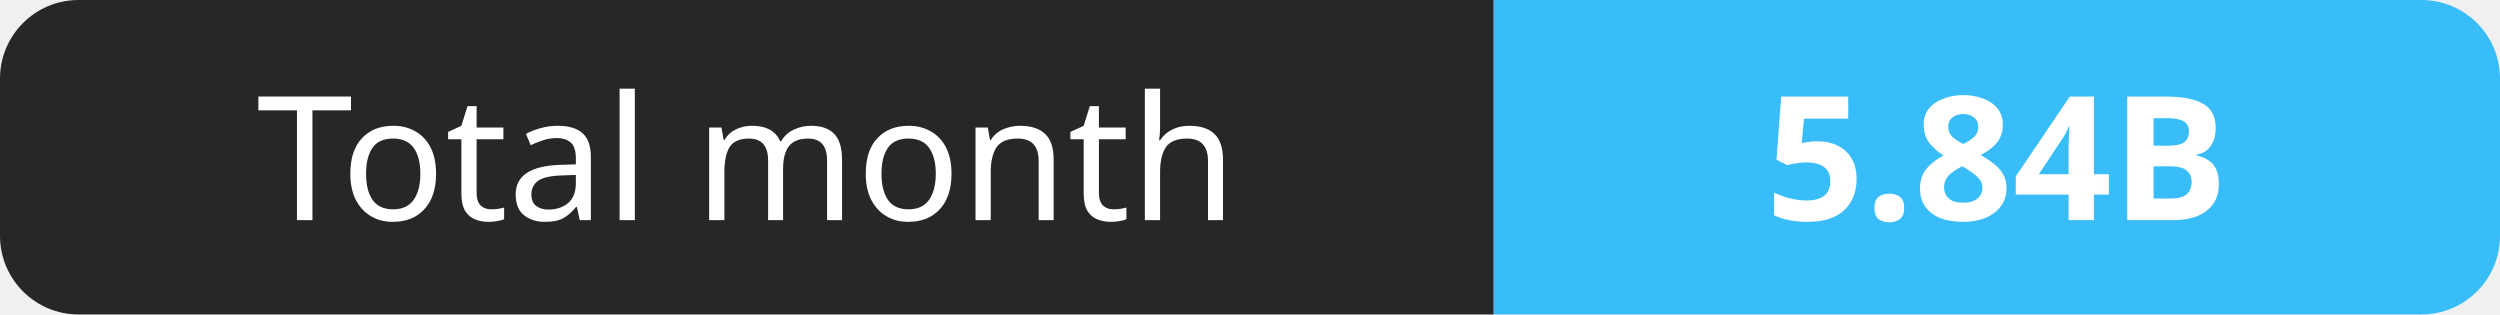
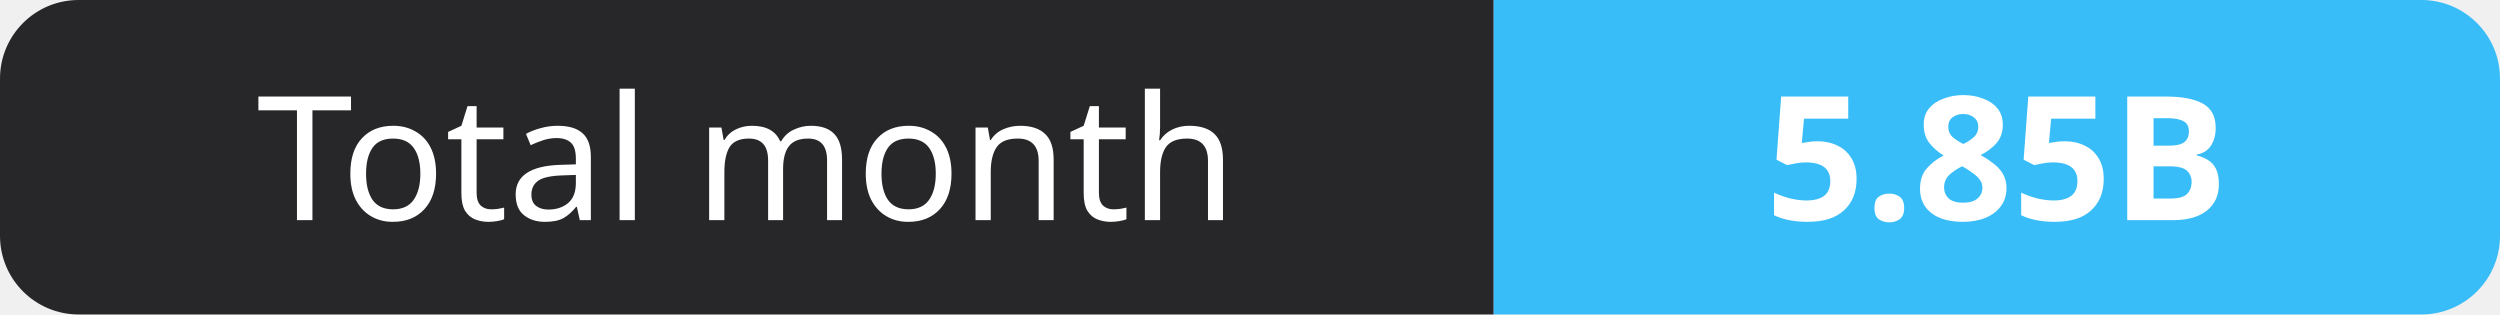
- <svg xmlns="http://www.w3.org/2000/svg" width="159" height="20" role="img" aria-label="Total month: 5.84B">
+ <svg xmlns="http://www.w3.org/2000/svg" width="159" height="20" role="img" aria-label="Total month: 5.85B">
  <clipPath id="r">
    <rect width="159" height="20" rx="5" fill="#fff" />
  </clipPath>
  <g clip-path="url(#r)">
    <rect width="95" height="20" fill="#27272a" />
    <rect x="95" width="64" height="20" fill="#38bdf8" />
  </g>
  <g fill="#fff" text-anchor="middle" font-family="Verdana,Geneva,sans-serif" font-size="11">
    <text x="47.5" y="14">Total month</text>
-     <text x="127.0" y="14" font-weight="700">5.84B</text>
+     <text x="127.0" y="14" font-weight="700">5.85B</text>
  </g>
</svg>
